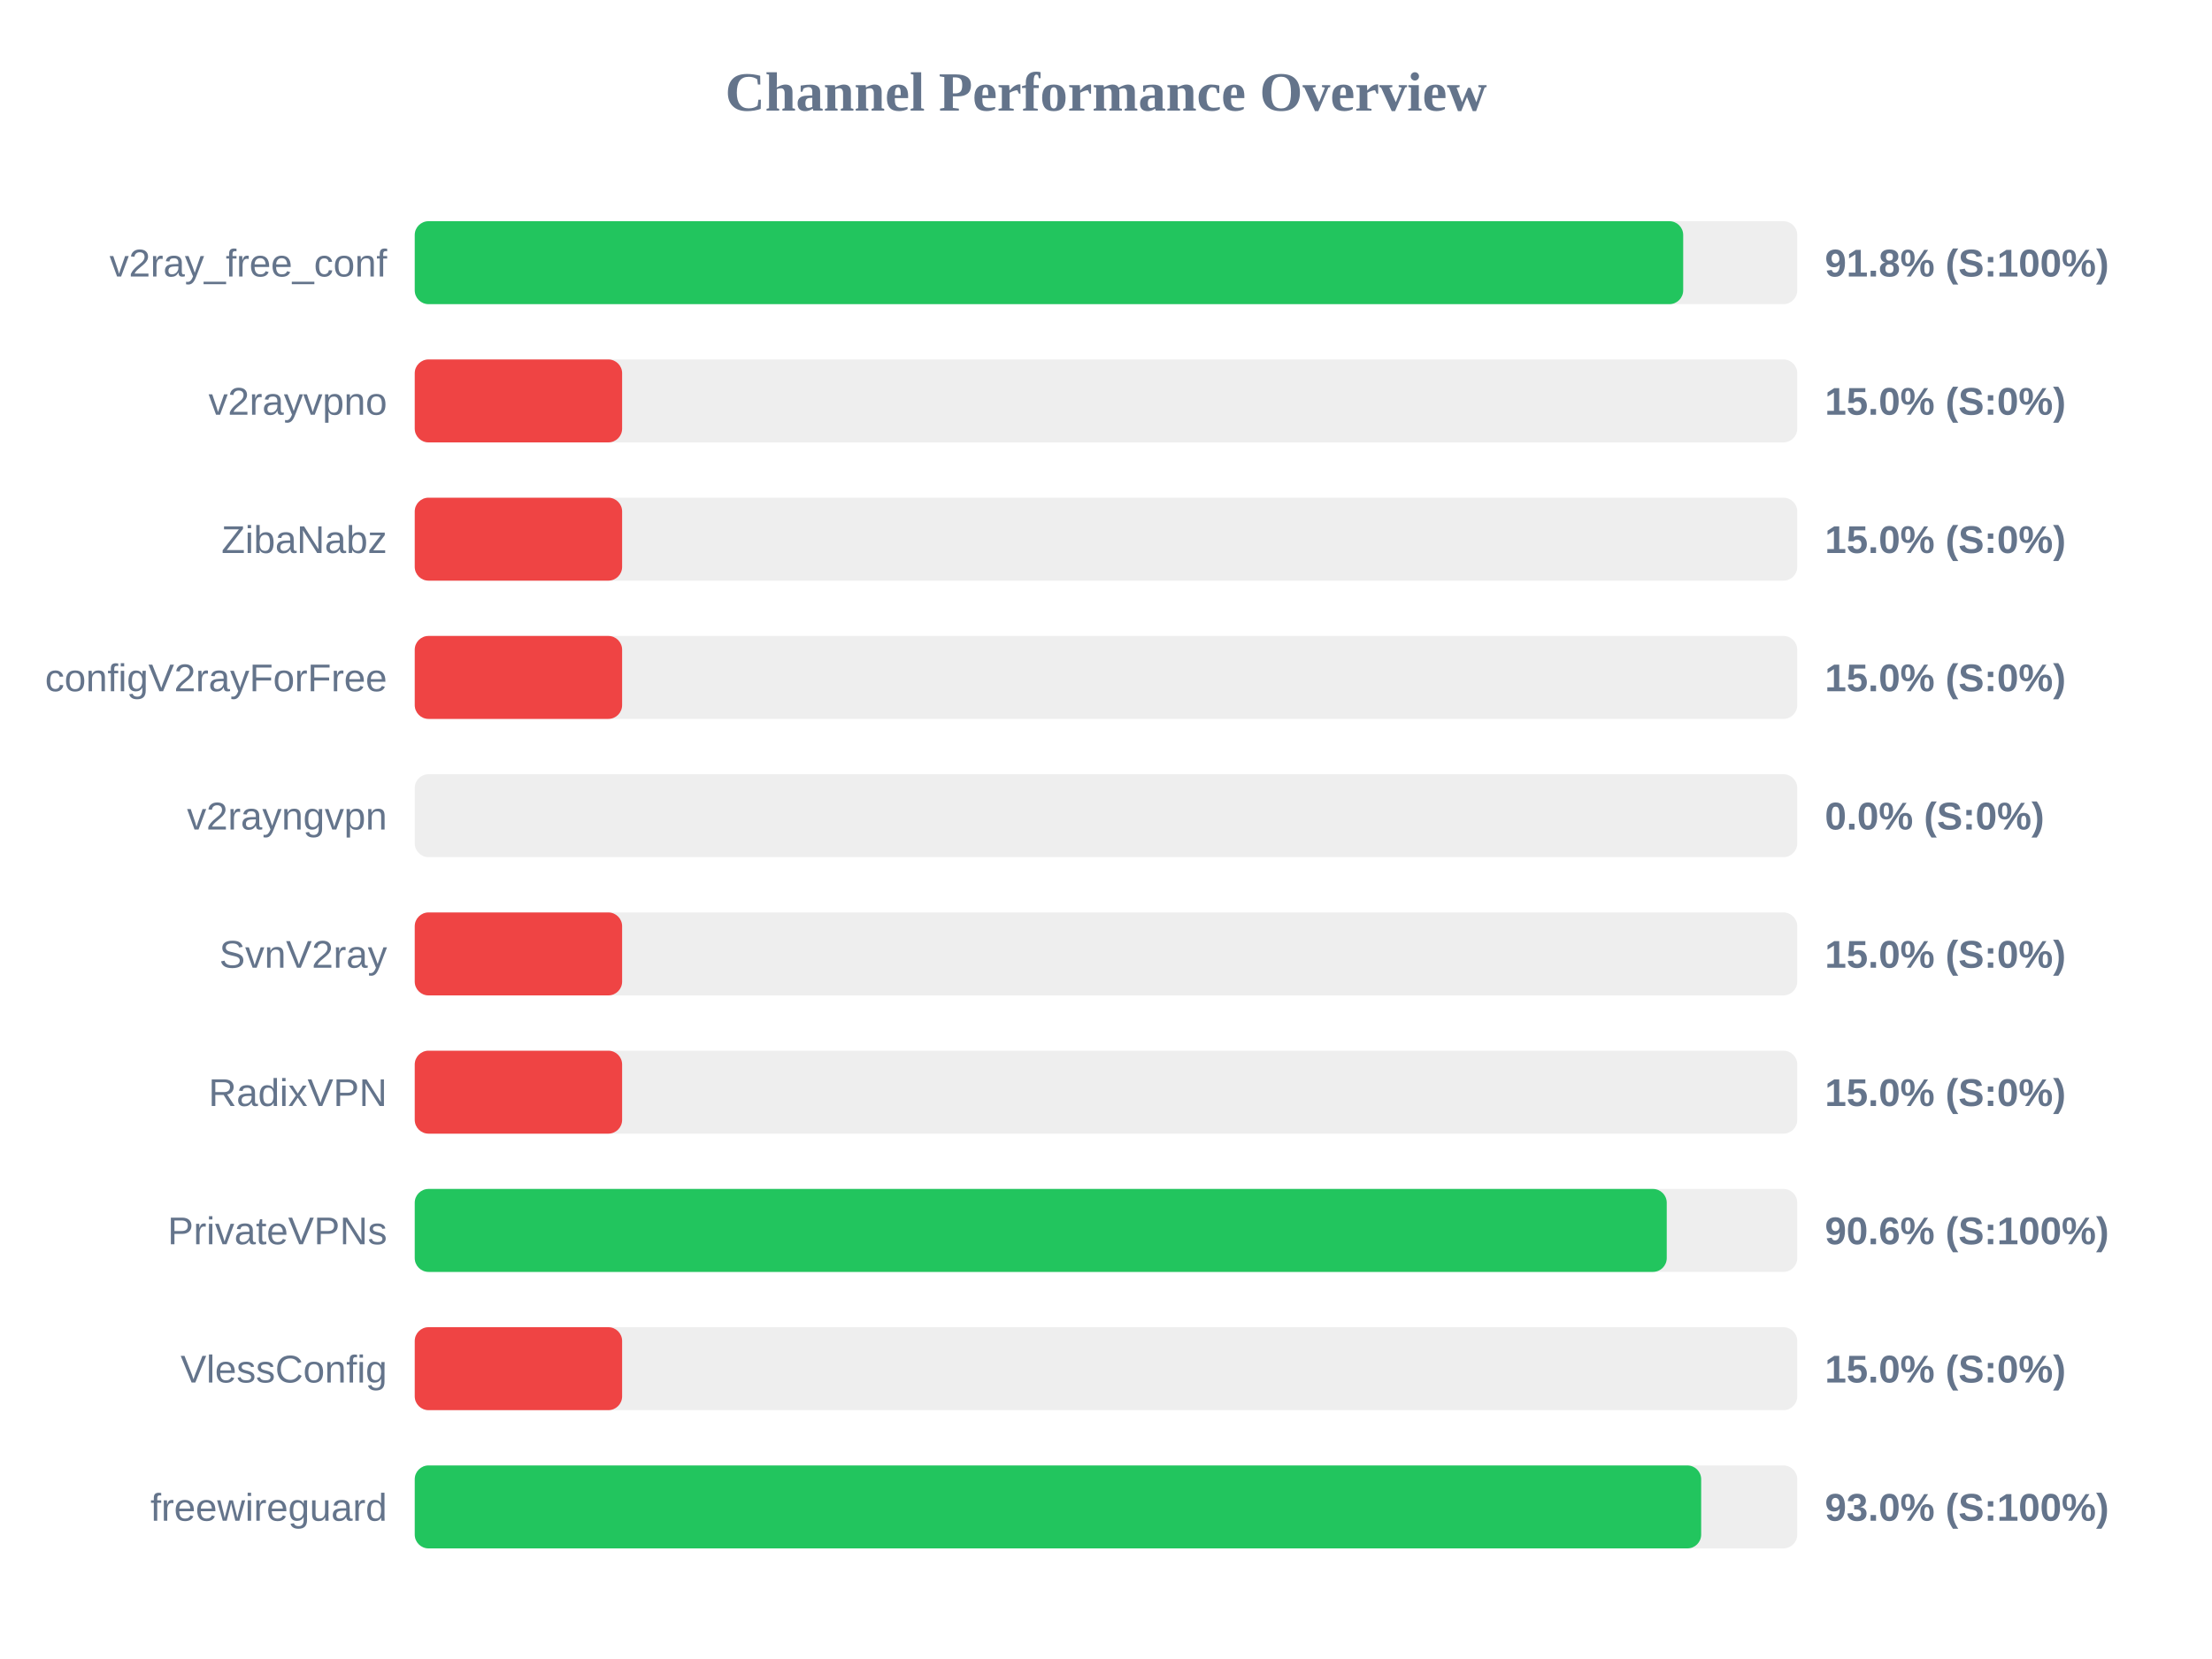
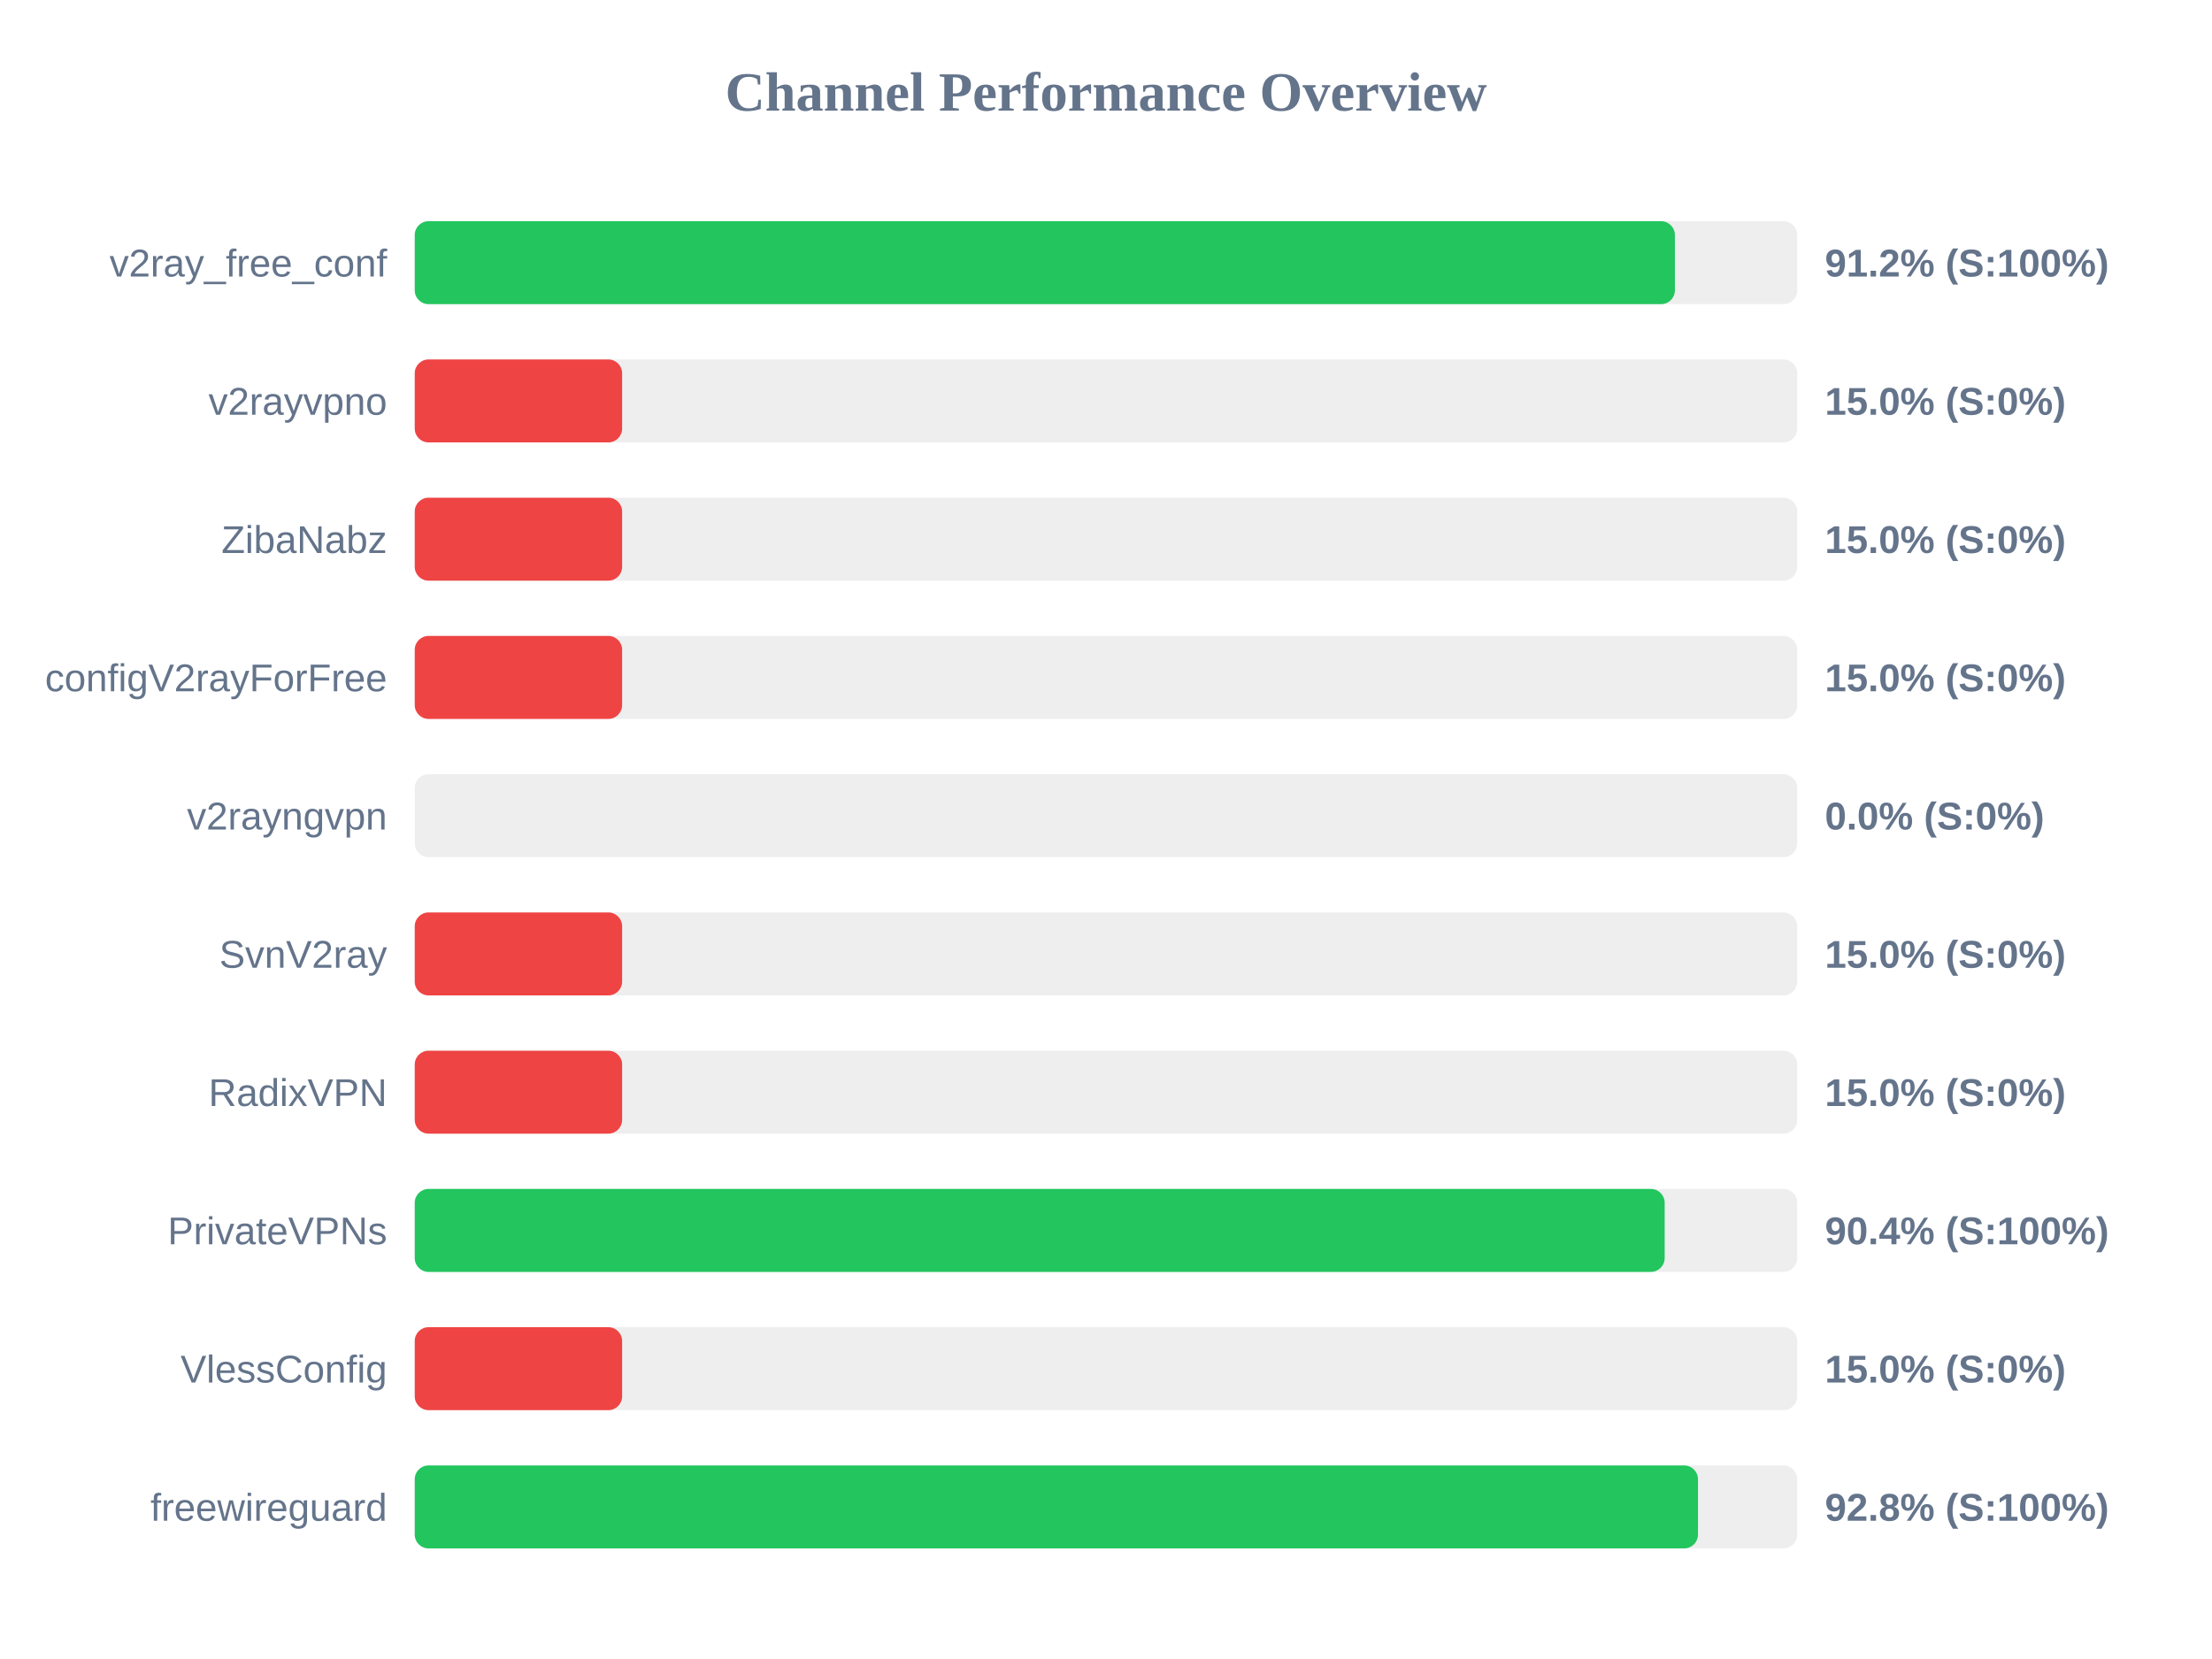
<svg xmlns="http://www.w3.org/2000/svg" width="800" height="600" version="1.1">
  <style>
        .row { font: 14px Arial; fill: #64748b; }
        .score { font: bold 14px Arial; fill: #64748b; }
    </style>
  <text x="400" y="40" text-anchor="middle" font-size="20px" font-weight="bold" fill="#64748b">Channel Performance Overview</text>
  <rect x="150" y="80" width="500" height="30" fill="#eee" rx="5" />
-   <rect x="150" y="80" width="458.75" height="30" fill="#22c55e" rx="5" />
+   <rect x="150" y="80" width="455.75" height="30" fill="#22c55e" rx="5" />
  <text x="140" y="100" text-anchor="end" class="row">v2ray_free_conf</text>
-   <text x="660" y="100" text-anchor="start" class="score">91.8% (S:100%)</text>
+   <text x="660" y="100" text-anchor="start" class="score">91.2% (S:100%)</text>
  <rect x="150" y="130" width="500" height="30" fill="#eee" rx="5" />
  <rect x="150" y="130" width="75.0" height="30" fill="#ef4444" rx="5" />
  <text x="140" y="150" text-anchor="end" class="row">v2rayvpno</text>
  <text x="660" y="150" text-anchor="start" class="score">15.0% (S:0%)</text>
  <rect x="150" y="180" width="500" height="30" fill="#eee" rx="5" />
  <rect x="150" y="180" width="75.0" height="30" fill="#ef4444" rx="5" />
  <text x="140" y="200" text-anchor="end" class="row">ZibaNabz</text>
  <text x="660" y="200" text-anchor="start" class="score">15.0% (S:0%)</text>
  <rect x="150" y="230" width="500" height="30" fill="#eee" rx="5" />
  <rect x="150" y="230" width="75.0" height="30" fill="#ef4444" rx="5" />
  <text x="140" y="250" text-anchor="end" class="row">configV2rayForFree</text>
  <text x="660" y="250" text-anchor="start" class="score">15.0% (S:0%)</text>
  <rect x="150" y="280" width="500" height="30" fill="#eee" rx="5" />
  <rect x="150" y="280" width="0.0" height="30" fill="#ef4444" rx="5" />
  <text x="140" y="300" text-anchor="end" class="row">v2rayngvpn</text>
  <text x="660" y="300" text-anchor="start" class="score">0.0% (S:0%)</text>
  <rect x="150" y="330" width="500" height="30" fill="#eee" rx="5" />
  <rect x="150" y="330" width="75.0" height="30" fill="#ef4444" rx="5" />
  <text x="140" y="350" text-anchor="end" class="row">SvnV2ray</text>
  <text x="660" y="350" text-anchor="start" class="score">15.0% (S:0%)</text>
  <rect x="150" y="380" width="500" height="30" fill="#eee" rx="5" />
  <rect x="150" y="380" width="75.0" height="30" fill="#ef4444" rx="5" />
  <text x="140" y="400" text-anchor="end" class="row">RadixVPN</text>
  <text x="660" y="400" text-anchor="start" class="score">15.0% (S:0%)</text>
  <rect x="150" y="430" width="500" height="30" fill="#eee" rx="5" />
-   <rect x="150" y="430" width="452.8" height="30" fill="#22c55e" rx="5" />
+   <rect x="150" y="430" width="452.05" height="30" fill="#22c55e" rx="5" />
  <text x="140" y="450" text-anchor="end" class="row">PrivateVPNs</text>
-   <text x="660" y="450" text-anchor="start" class="score">90.6% (S:100%)</text>
+   <text x="660" y="450" text-anchor="start" class="score">90.4% (S:100%)</text>
  <rect x="150" y="480" width="500" height="30" fill="#eee" rx="5" />
  <rect x="150" y="480" width="75.0" height="30" fill="#ef4444" rx="5" />
  <text x="140" y="500" text-anchor="end" class="row">VlessConfig</text>
  <text x="660" y="500" text-anchor="start" class="score">15.0% (S:0%)</text>
  <rect x="150" y="530" width="500" height="30" fill="#eee" rx="5" />
-   <rect x="150" y="530" width="465.25" height="30" fill="#22c55e" rx="5" />
+   <rect x="150" y="530" width="464.1" height="30" fill="#22c55e" rx="5" />
  <text x="140" y="550" text-anchor="end" class="row">freewireguard</text>
-   <text x="660" y="550" text-anchor="start" class="score">93.0% (S:100%)</text>
+   <text x="660" y="550" text-anchor="start" class="score">92.8% (S:100%)</text>
</svg>
